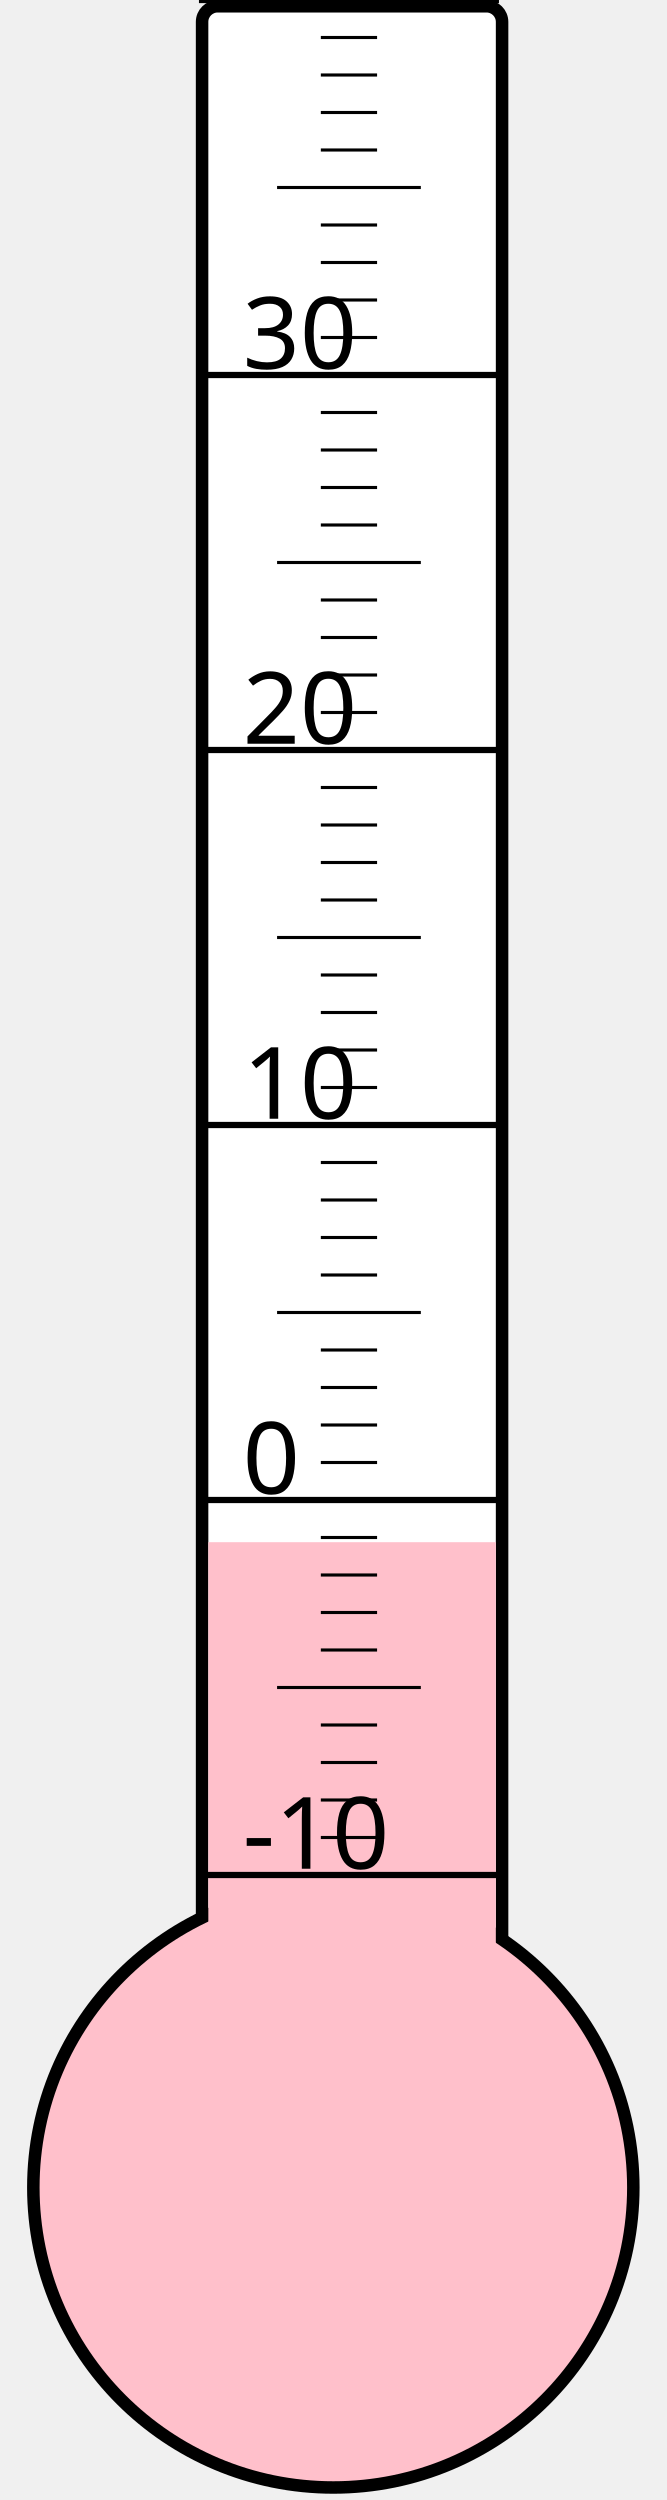
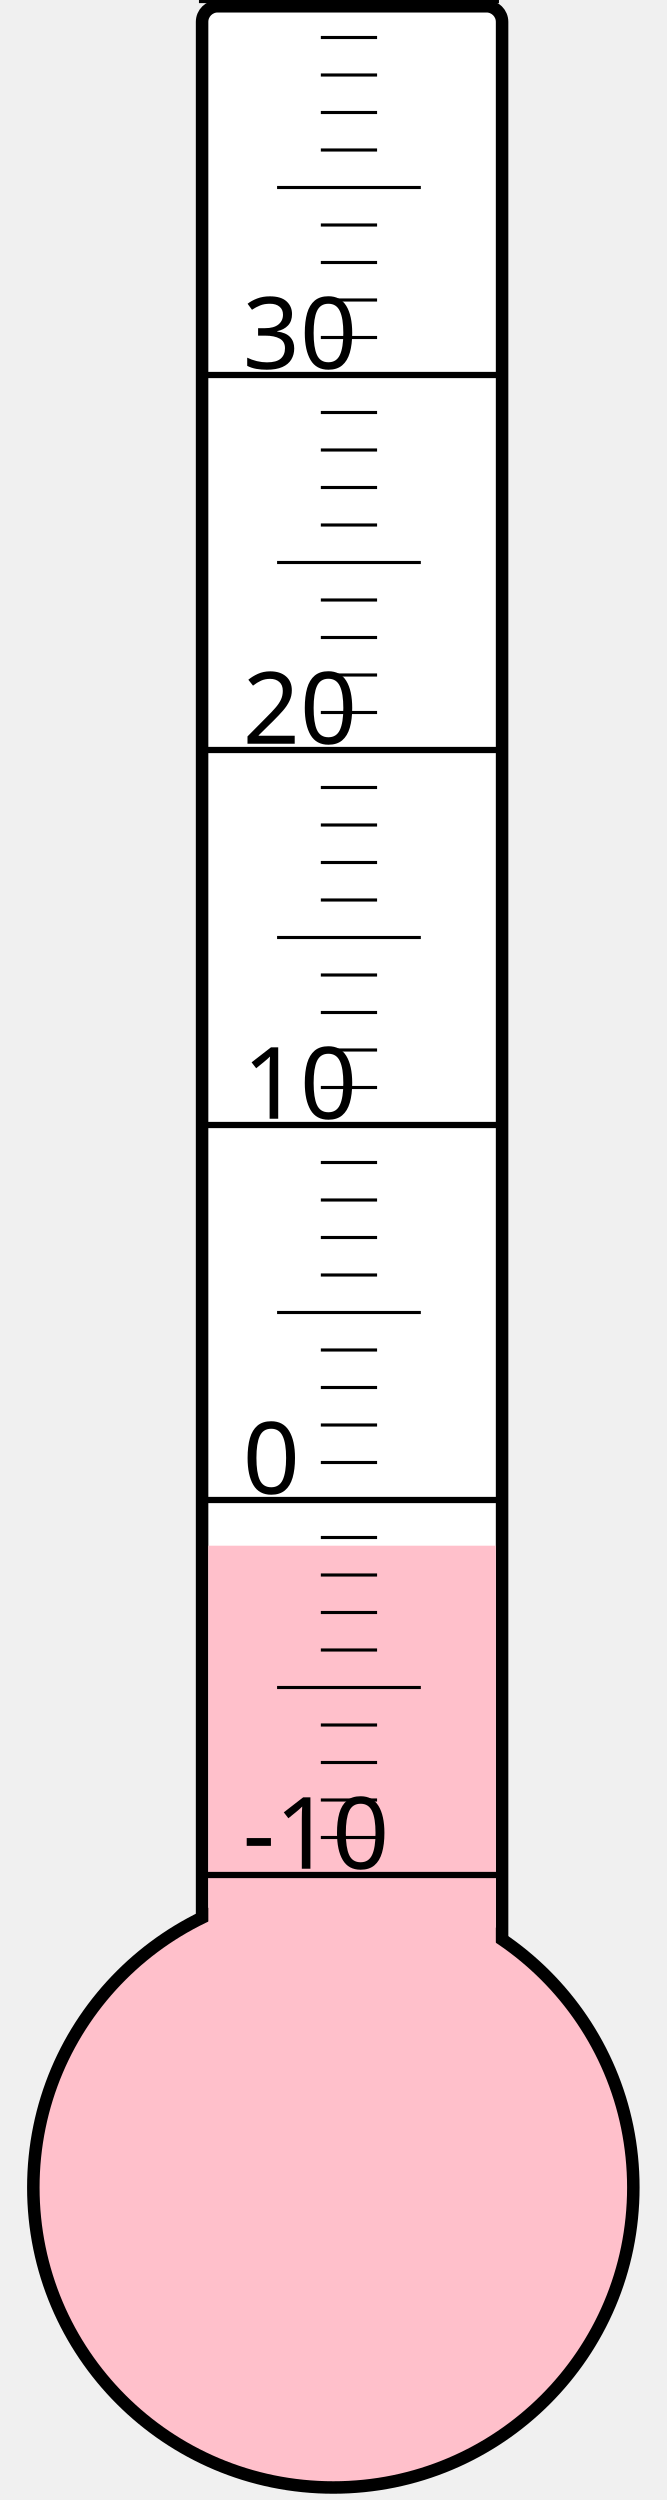
<svg xmlns="http://www.w3.org/2000/svg" width="40px" height="150px" viewBox="0 0 200 800">
  <rect width="200" height="800" x="0" y="0" style="fill: #ffffeb; fill-opacity: 0;" />
  <rect width="96" height="680" x="58" y="2" rx="5" ry="5" style="fill: white; fill-opacity: 1; stroke: black; stroke-width: 4;" />
  <circle cx="100" cy="700" r="96" style="fill: pink; stroke: black; stroke-width: 4;" />
-   <rect width="92" height="206.5" x="60" y="493.5" style="fill: pink; fill-opacity: 1; stroke-width: 0;" />
+   <rect width="92" height="205.375" x="60" y="494.625" style="fill: pink; fill-opacity: 1; stroke-width: 0;" />
  <text x="71" y="598" style="font-family: sans-serif; font-size: 24pt;">-10</text>
  <text x="71" y="478" style="font-family: sans-serif; font-size: 24pt;">0</text>
  <text x="71" y="358" style="font-family: sans-serif; font-size: 24pt;">10</text>
  <text x="71" y="238" style="font-family: sans-serif; font-size: 24pt;">20</text>
  <text x="71" y="118" style="font-family: sans-serif; font-size: 24pt;">30</text>
  <g style="stroke: black;">
    <line x1="57" y1="600" x2="153" y2="600" style="stroke-width: 2;" />
    <line x1="96" y1="588" x2="114" y2="588" style="stroke-width: 1;" />
    <line x1="96" y1="576" x2="114" y2="576" style="stroke-width: 1;" />
    <line x1="96" y1="564" x2="114" y2="564" style="stroke-width: 1;" />
    <line x1="96" y1="552" x2="114" y2="552" style="stroke-width: 1;" />
    <line x1="82" y1="540" x2="128" y2="540" style="stroke-width: 1;" />
    <line x1="96" y1="528" x2="114" y2="528" style="stroke-width: 1;" />
    <line x1="96" y1="516" x2="114" y2="516" style="stroke-width: 1;" />
    <line x1="96" y1="504" x2="114" y2="504" style="stroke-width: 1;" />
    <line x1="96" y1="492" x2="114" y2="492" style="stroke-width: 1;" />
    <line x1="57" y1="480" x2="153" y2="480" style="stroke-width: 2;" />
    <line x1="96" y1="468" x2="114" y2="468" style="stroke-width: 1;" />
    <line x1="96" y1="456" x2="114" y2="456" style="stroke-width: 1;" />
    <line x1="96" y1="444" x2="114" y2="444" style="stroke-width: 1;" />
    <line x1="96" y1="432" x2="114" y2="432" style="stroke-width: 1;" />
    <line x1="82" y1="420" x2="128" y2="420" style="stroke-width: 1;" />
    <line x1="96" y1="408" x2="114" y2="408" style="stroke-width: 1;" />
    <line x1="96" y1="396" x2="114" y2="396" style="stroke-width: 1;" />
    <line x1="96" y1="384" x2="114" y2="384" style="stroke-width: 1;" />
    <line x1="96" y1="372" x2="114" y2="372" style="stroke-width: 1;" />
    <line x1="57" y1="360" x2="153" y2="360" style="stroke-width: 2;" />
    <line x1="96" y1="348" x2="114" y2="348" style="stroke-width: 1;" />
    <line x1="96" y1="336" x2="114" y2="336" style="stroke-width: 1;" />
    <line x1="96" y1="324" x2="114" y2="324" style="stroke-width: 1;" />
    <line x1="96" y1="312" x2="114" y2="312" style="stroke-width: 1;" />
    <line x1="82" y1="300" x2="128" y2="300" style="stroke-width: 1;" />
    <line x1="96" y1="288" x2="114" y2="288" style="stroke-width: 1;" />
    <line x1="96" y1="276" x2="114" y2="276" style="stroke-width: 1;" />
    <line x1="96" y1="264" x2="114" y2="264" style="stroke-width: 1;" />
    <line x1="96" y1="252" x2="114" y2="252" style="stroke-width: 1;" />
    <line x1="57" y1="240" x2="153" y2="240" style="stroke-width: 2;" />
    <line x1="96" y1="228" x2="114" y2="228" style="stroke-width: 1;" />
    <line x1="96" y1="216" x2="114" y2="216" style="stroke-width: 1;" />
    <line x1="96" y1="204" x2="114" y2="204" style="stroke-width: 1;" />
    <line x1="96" y1="192" x2="114" y2="192" style="stroke-width: 1;" />
    <line x1="82" y1="180" x2="128" y2="180" style="stroke-width: 1;" />
    <line x1="96" y1="168" x2="114" y2="168" style="stroke-width: 1;" />
    <line x1="96" y1="156" x2="114" y2="156" style="stroke-width: 1;" />
    <line x1="96" y1="144" x2="114" y2="144" style="stroke-width: 1;" />
    <line x1="96" y1="132" x2="114" y2="132" style="stroke-width: 1;" />
    <line x1="57" y1="120" x2="153" y2="120" style="stroke-width: 2;" />
    <line x1="96" y1="108" x2="114" y2="108" style="stroke-width: 1;" />
    <line x1="96" y1="96" x2="114" y2="96" style="stroke-width: 1;" />
    <line x1="96" y1="84" x2="114" y2="84" style="stroke-width: 1;" />
    <line x1="96" y1="72" x2="114" y2="72" style="stroke-width: 1;" />
    <line x1="82" y1="60" x2="128" y2="60" style="stroke-width: 1;" />
    <line x1="96" y1="48" x2="114" y2="48" style="stroke-width: 1;" />
    <line x1="96" y1="36" x2="114" y2="36" style="stroke-width: 1;" />
    <line x1="96" y1="24" x2="114" y2="24" style="stroke-width: 1;" />
    <line x1="96" y1="12" x2="114" y2="12" style="stroke-width: 1;" />
    <line x1="57" y1="0" x2="153" y2="0" style="stroke-width: 2;" />
  </g>
</svg>
